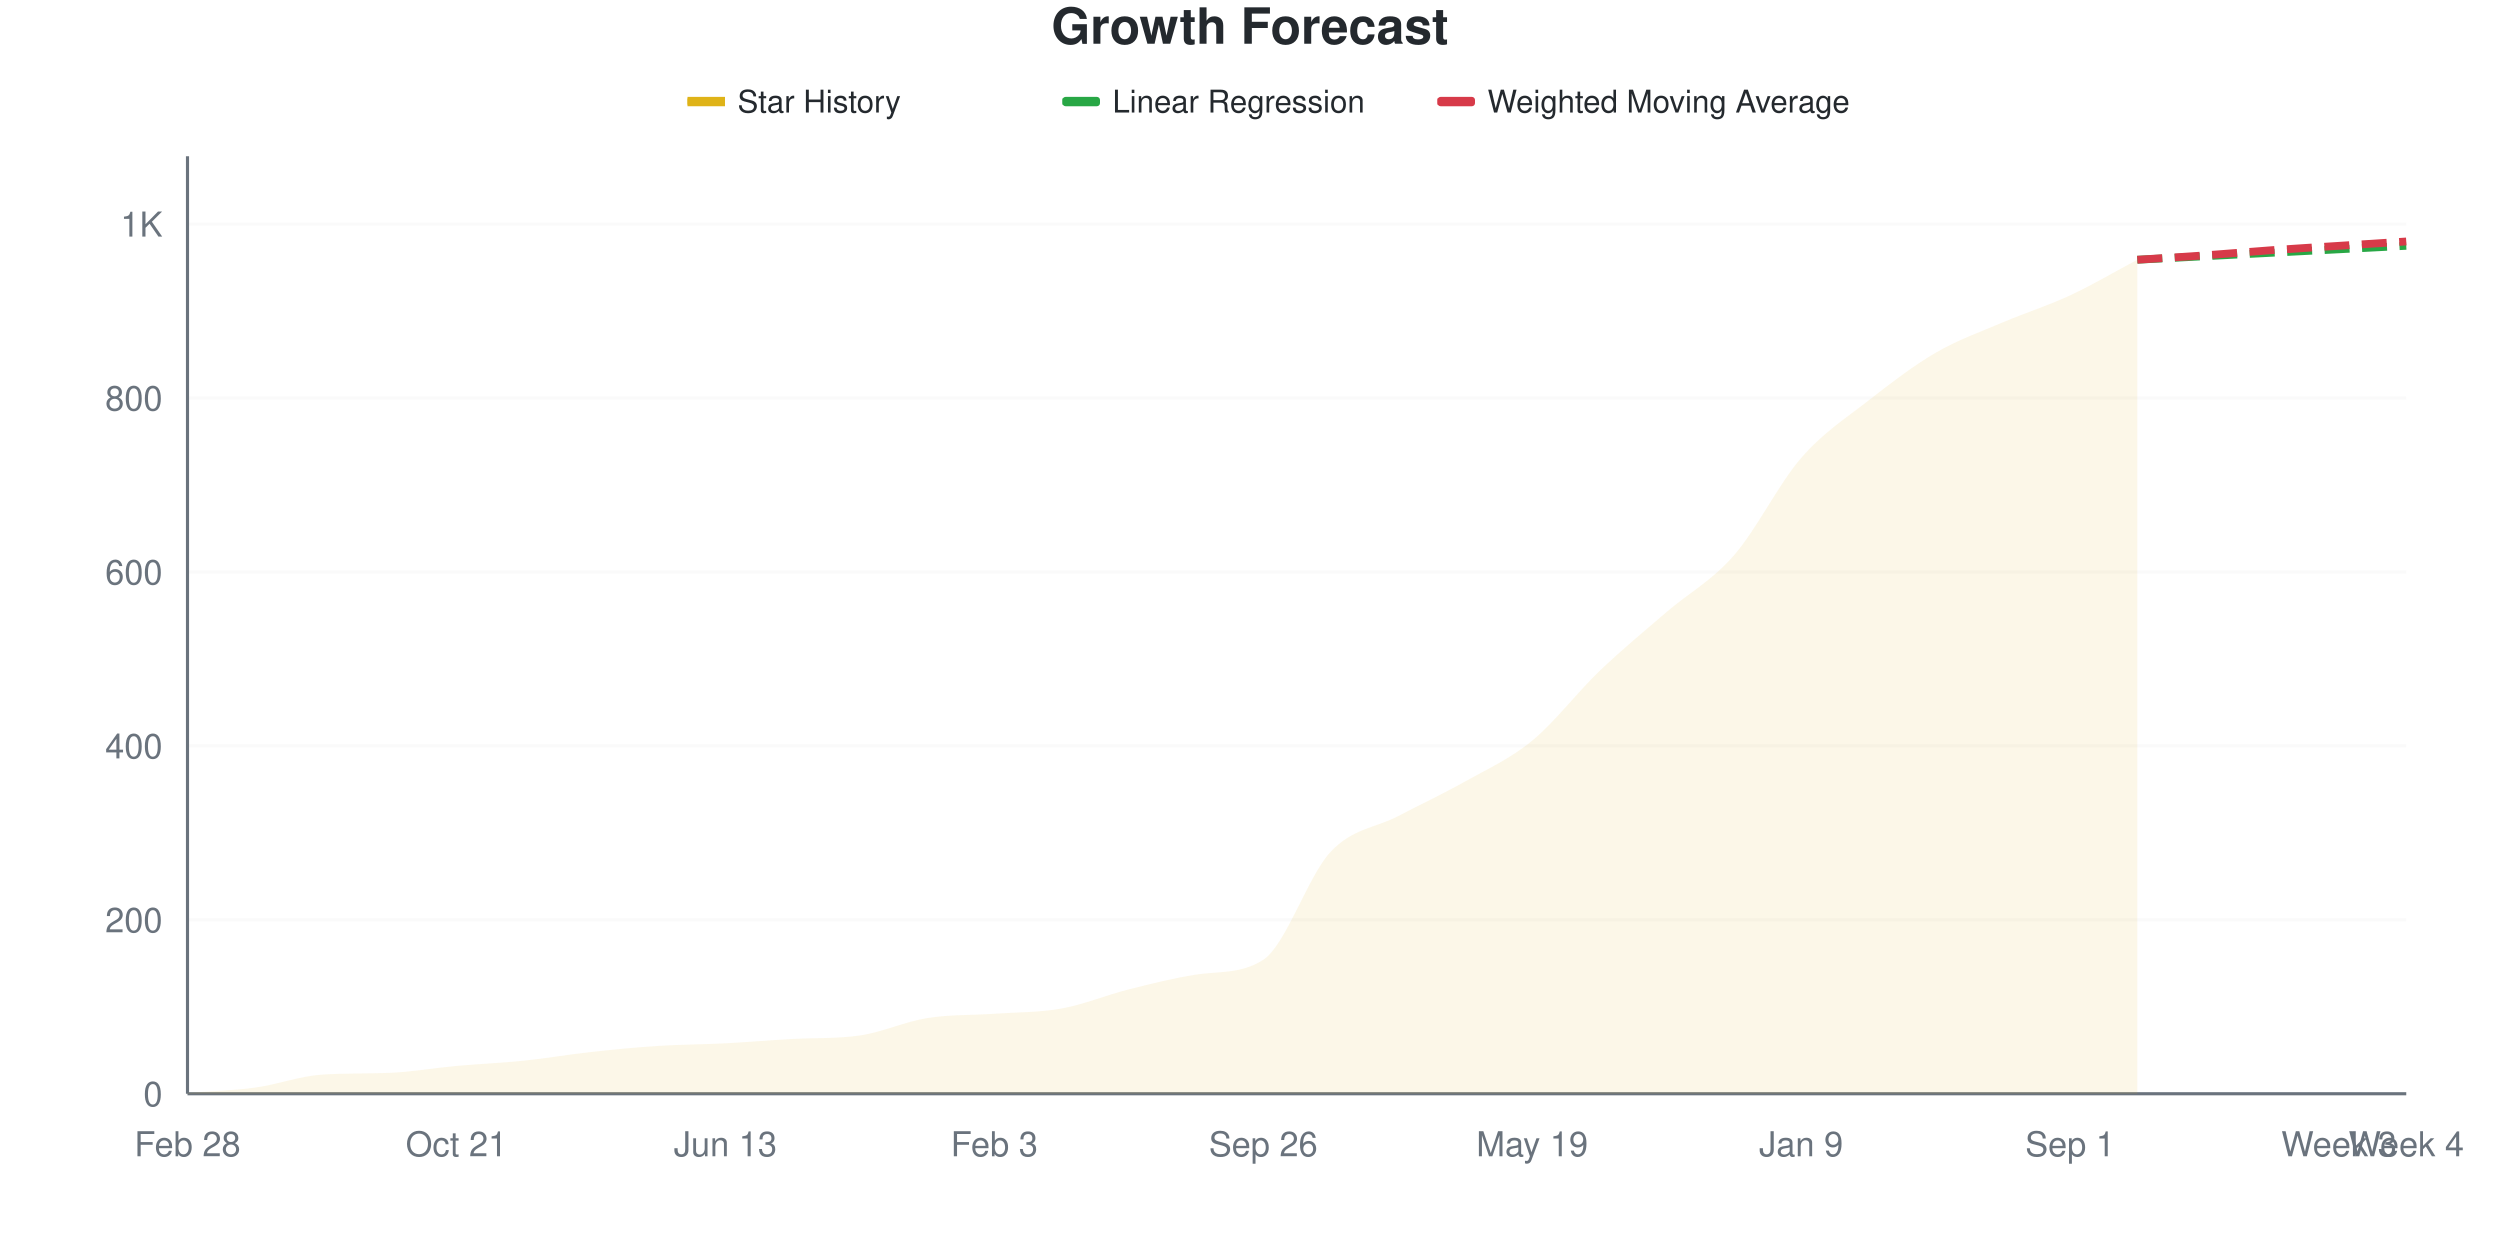
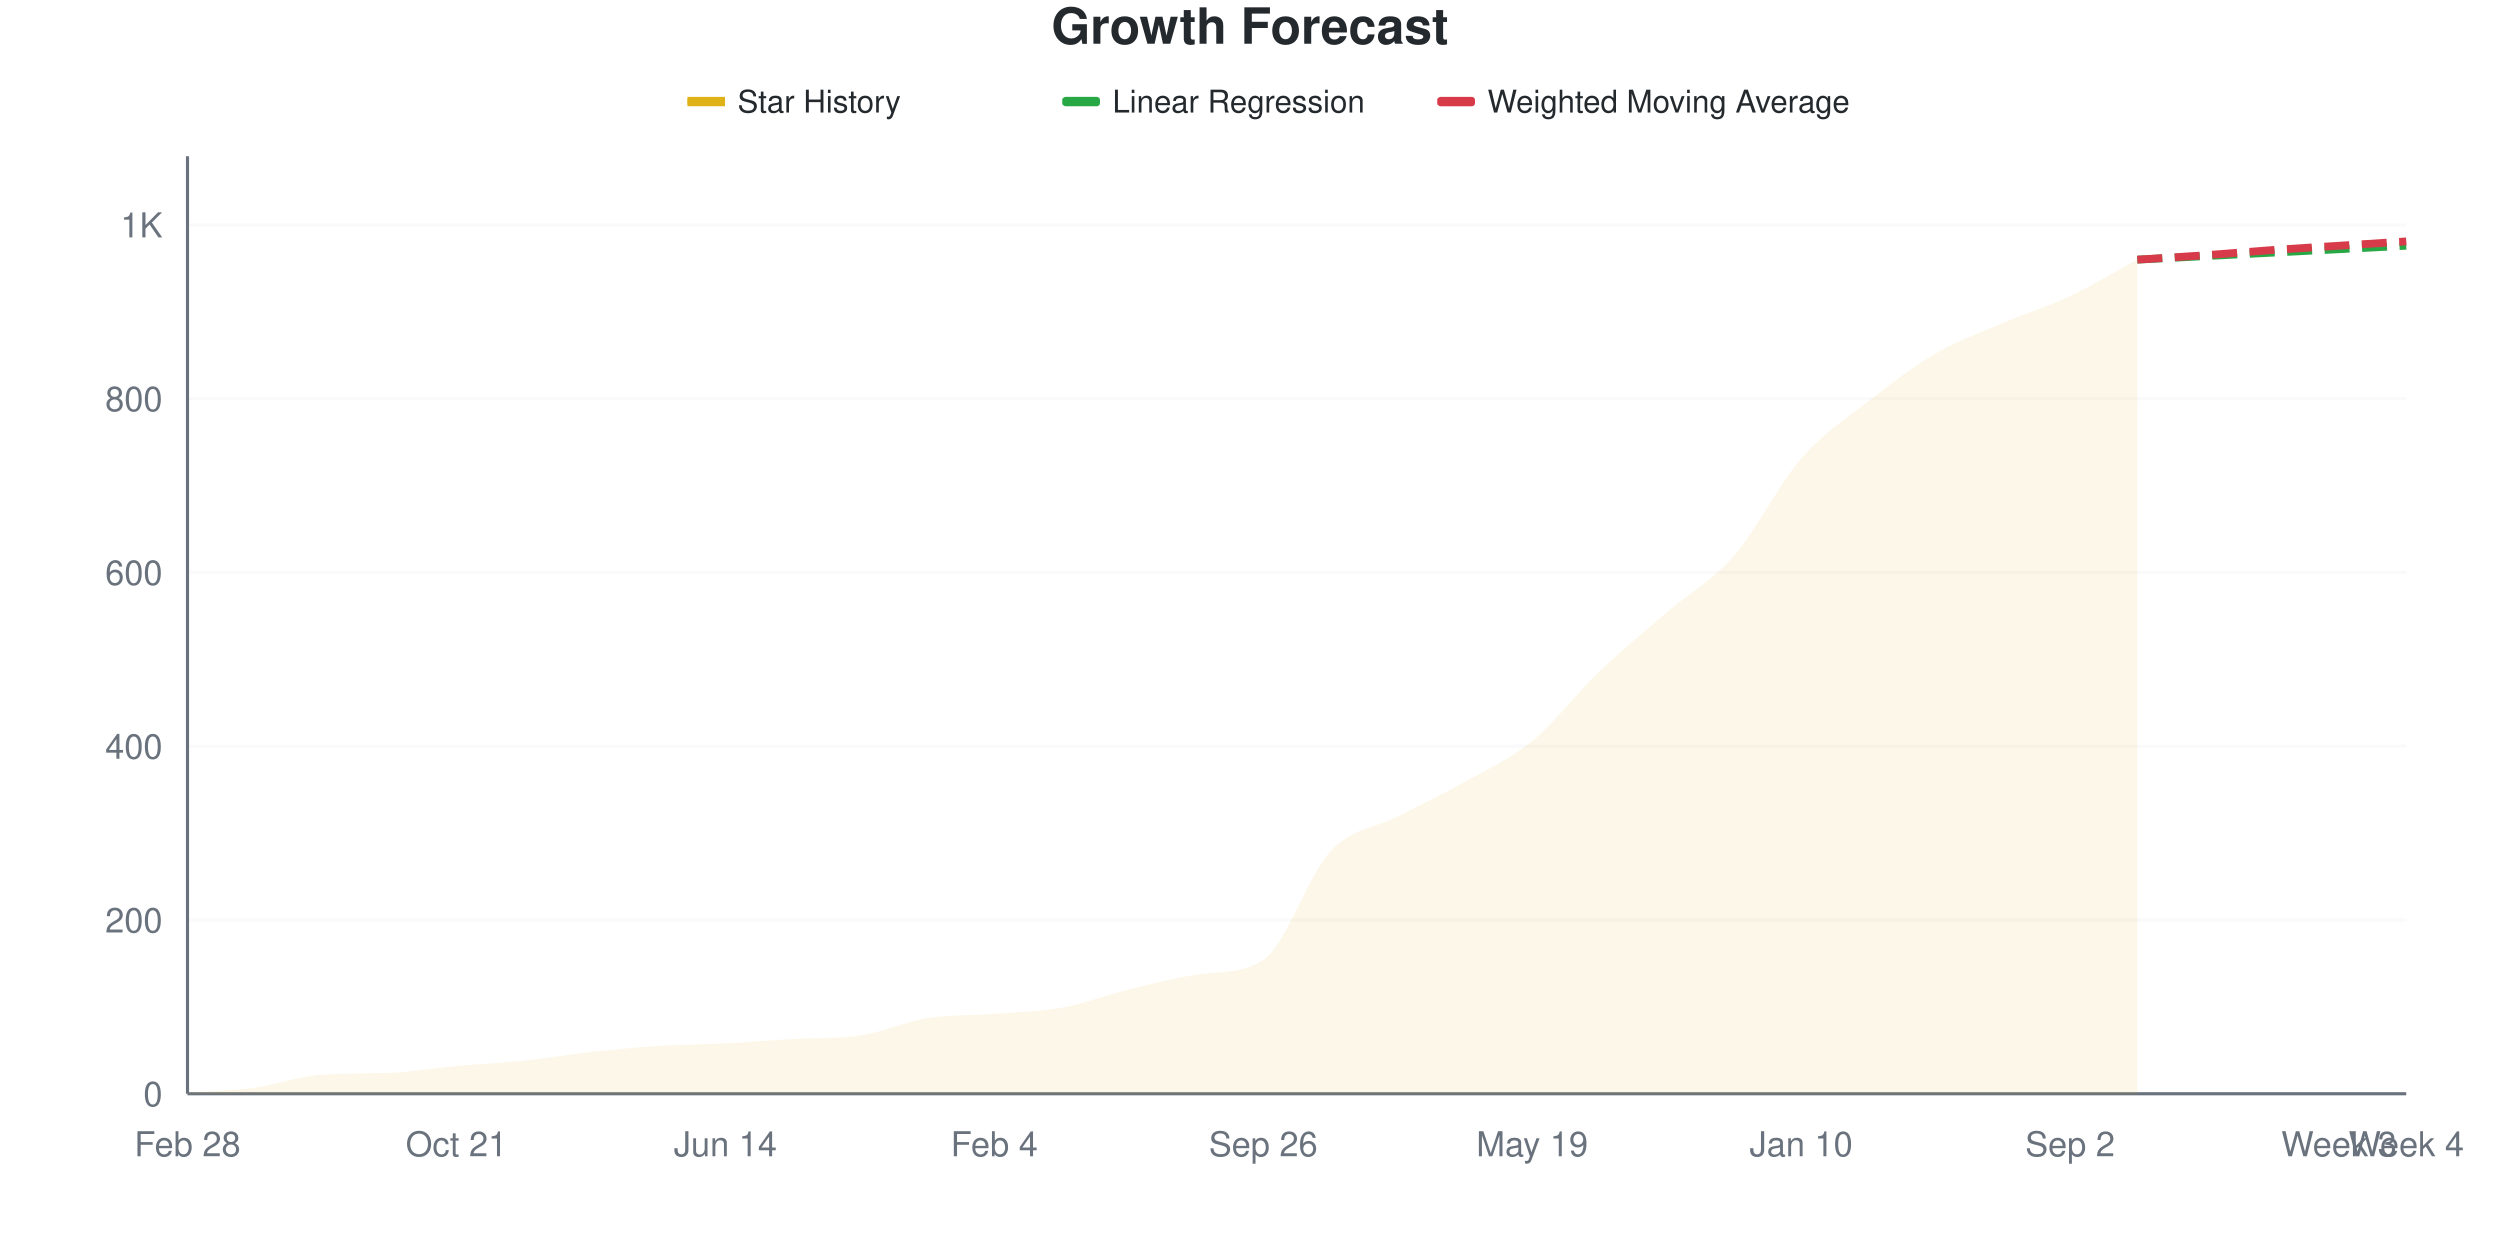
<svg xmlns="http://www.w3.org/2000/svg" viewBox="0 0 800 400" width="800" height="400">
  <style>
    @keyframes drawLine {
      to { stroke-dashoffset: 0; }
    }
    @keyframes fadeInPoint {
      from { opacity: 0; }
      to { opacity: 1; }
    }
    .data-line-0 {
      stroke-dasharray: 1072;
      stroke-dashoffset: 1072;
      animation: drawLine 2s ease-out forwards;
    }
    .data-point {
      opacity: 0;
      animation: fadeInPoint 0.5s ease-out forwards;
    }
    .chart-bg { fill: #fff; }
    .chart-text { fill: #24292e; }
    .chart-muted { fill: #6a737d; }
    .chart-grid { stroke: #eee; }
    .chart-axis { stroke: #6a737d; }
    @media (prefers-color-scheme: dark) {
      .chart-bg { fill: #0d1117; }
      .chart-text { fill: #e6edf3; }
      .chart-muted { fill: #8b949e; }
      .chart-grid { stroke: #21262d; }
      .chart-axis { stroke: #8b949e; }
    }
  </style>
  <rect width="800" height="400" class="chart-bg" />
  <text x="400" y="14" text-anchor="middle" class="chart-text" font-size="16" font-weight="bold" font-family="-apple-system, BlinkMacSystemFont, 'Segoe UI', Helvetica, Arial, sans-serif">Growth Forecast</text>
  <g class="legend">
    <rect x="220" y="31" width="12" height="3" fill="#dfb317" />
    <line x1="220" y1="32.5" x2="232" y2="32.5" stroke="#dfb317" stroke-width="2" />
    <text x="236" y="36" class="chart-text" font-size="10" font-family="-apple-system, BlinkMacSystemFont, 'Segoe UI', Helvetica, Arial, sans-serif">Star History</text>
    <rect x="340" y="31" width="12" height="3" fill="#28a745" rx="1" />
    <line x1="340" y1="32.5" x2="352" y2="32.5" stroke="#28a745" stroke-width="2" stroke-dasharray="4,2" />
    <text x="356" y="36" class="chart-text" font-size="10" font-family="-apple-system, BlinkMacSystemFont, 'Segoe UI', Helvetica, Arial, sans-serif">Linear Regression</text>
    <rect x="460" y="31" width="12" height="3" fill="#d73a49" rx="1" />
    <line x1="460" y1="32.5" x2="472" y2="32.5" stroke="#d73a49" stroke-width="2" stroke-dasharray="4,2" />
    <text x="476" y="36" class="chart-text" font-size="10" font-family="-apple-system, BlinkMacSystemFont, 'Segoe UI', Helvetica, Arial, sans-serif">Weighted Moving Average</text>
  </g>
  <g class="grid">
    <line x1="60" y1="350" x2="770" y2="350" class="chart-grid" stroke-opacity="0.3" />
    <text x="52" y="354" text-anchor="end" class="chart-muted" font-size="11" font-family="-apple-system, BlinkMacSystemFont, 'Segoe UI', Helvetica, Arial, sans-serif">0</text>
-     <line x1="60" y1="294.341" x2="770" y2="294.341" class="chart-grid" stroke-opacity="0.3" />
-     <text x="52" y="298.341" text-anchor="end" class="chart-muted" font-size="11" font-family="-apple-system, BlinkMacSystemFont, 'Segoe UI', Helvetica, Arial, sans-serif">200</text>
-     <line x1="60" y1="238.683" x2="770" y2="238.683" class="chart-grid" stroke-opacity="0.3" />
-     <text x="52" y="242.683" text-anchor="end" class="chart-muted" font-size="11" font-family="-apple-system, BlinkMacSystemFont, 'Segoe UI', Helvetica, Arial, sans-serif">400</text>
-     <line x1="60" y1="183.024" x2="770" y2="183.024" class="chart-grid" stroke-opacity="0.3" />
-     <text x="52" y="187.024" text-anchor="end" class="chart-muted" font-size="11" font-family="-apple-system, BlinkMacSystemFont, 'Segoe UI', Helvetica, Arial, sans-serif">600</text>
-     <line x1="60" y1="127.365" x2="770" y2="127.365" class="chart-grid" stroke-opacity="0.3" />
-     <text x="52" y="131.365" text-anchor="end" class="chart-muted" font-size="11" font-family="-apple-system, BlinkMacSystemFont, 'Segoe UI', Helvetica, Arial, sans-serif">800</text>
-     <line x1="60" y1="71.707" x2="770" y2="71.707" class="chart-grid" stroke-opacity="0.3" />
-     <text x="52" y="75.707" text-anchor="end" class="chart-muted" font-size="11" font-family="-apple-system, BlinkMacSystemFont, 'Segoe UI', Helvetica, Arial, sans-serif">1K</text>
+     <line x1="60" y1="294.393" x2="770" y2="294.393" class="chart-grid" stroke-opacity="0.3" />
+     <text x="52" y="298.393" text-anchor="end" class="chart-muted" font-size="11" font-family="-apple-system, BlinkMacSystemFont, 'Segoe UI', Helvetica, Arial, sans-serif">200</text>
+     <line x1="60" y1="238.786" x2="770" y2="238.786" class="chart-grid" stroke-opacity="0.3" />
+     <text x="52" y="242.786" text-anchor="end" class="chart-muted" font-size="11" font-family="-apple-system, BlinkMacSystemFont, 'Segoe UI', Helvetica, Arial, sans-serif">400</text>
+     <line x1="60" y1="183.179" x2="770" y2="183.179" class="chart-grid" stroke-opacity="0.3" />
+     <text x="52" y="187.179" text-anchor="end" class="chart-muted" font-size="11" font-family="-apple-system, BlinkMacSystemFont, 'Segoe UI', Helvetica, Arial, sans-serif">600</text>
+     <line x1="60" y1="127.572" x2="770" y2="127.572" class="chart-grid" stroke-opacity="0.3" />
+     <text x="52" y="131.572" text-anchor="end" class="chart-muted" font-size="11" font-family="-apple-system, BlinkMacSystemFont, 'Segoe UI', Helvetica, Arial, sans-serif">800</text>
+     <line x1="60" y1="71.965" x2="770" y2="71.965" class="chart-grid" stroke-opacity="0.3" />
+     <text x="52" y="75.965" text-anchor="end" class="chart-muted" font-size="11" font-family="-apple-system, BlinkMacSystemFont, 'Segoe UI', Helvetica, Arial, sans-serif">1K</text>
  </g>
  <g class="milestones">
    
  </g>
  <g class="x-axis">
    <text x="60" y="370" text-anchor="middle" class="chart-muted" font-size="11" font-family="-apple-system, BlinkMacSystemFont, 'Segoe UI', Helvetica, Arial, sans-serif">Feb 28</text>
    <text x="146.061" y="370" text-anchor="middle" class="chart-muted" font-size="11" font-family="-apple-system, BlinkMacSystemFont, 'Segoe UI', Helvetica, Arial, sans-serif">Oct 21</text>
-     <text x="232.121" y="370" text-anchor="middle" class="chart-muted" font-size="11" font-family="-apple-system, BlinkMacSystemFont, 'Segoe UI', Helvetica, Arial, sans-serif">Jun 13</text>
-     <text x="318.182" y="370" text-anchor="middle" class="chart-muted" font-size="11" font-family="-apple-system, BlinkMacSystemFont, 'Segoe UI', Helvetica, Arial, sans-serif">Feb 3</text>
+     <text x="232.121" y="370" text-anchor="middle" class="chart-muted" font-size="11" font-family="-apple-system, BlinkMacSystemFont, 'Segoe UI', Helvetica, Arial, sans-serif">Jun 14</text>
+     <text x="318.182" y="370" text-anchor="middle" class="chart-muted" font-size="11" font-family="-apple-system, BlinkMacSystemFont, 'Segoe UI', Helvetica, Arial, sans-serif">Feb 4</text>
    <text x="404.242" y="370" text-anchor="middle" class="chart-muted" font-size="11" font-family="-apple-system, BlinkMacSystemFont, 'Segoe UI', Helvetica, Arial, sans-serif">Sep 26</text>
    <text x="490.303" y="370" text-anchor="middle" class="chart-muted" font-size="11" font-family="-apple-system, BlinkMacSystemFont, 'Segoe UI', Helvetica, Arial, sans-serif">May 19</text>
-     <text x="576.364" y="370" text-anchor="middle" class="chart-muted" font-size="11" font-family="-apple-system, BlinkMacSystemFont, 'Segoe UI', Helvetica, Arial, sans-serif">Jan 9</text>
-     <text x="662.424" y="370" text-anchor="middle" class="chart-muted" font-size="11" font-family="-apple-system, BlinkMacSystemFont, 'Segoe UI', Helvetica, Arial, sans-serif">Sep 1</text>
+     <text x="576.364" y="370" text-anchor="middle" class="chart-muted" font-size="11" font-family="-apple-system, BlinkMacSystemFont, 'Segoe UI', Helvetica, Arial, sans-serif">Jan 10</text>
+     <text x="662.424" y="370" text-anchor="middle" class="chart-muted" font-size="11" font-family="-apple-system, BlinkMacSystemFont, 'Segoe UI', Helvetica, Arial, sans-serif">Sep 2</text>
    <text x="748.485" y="370" text-anchor="middle" class="chart-muted" font-size="11" font-family="-apple-system, BlinkMacSystemFont, 'Segoe UI', Helvetica, Arial, sans-serif">Week 3</text>
    <text x="770" y="370" text-anchor="middle" class="chart-muted" font-size="11" font-family="-apple-system, BlinkMacSystemFont, 'Segoe UI', Helvetica, Arial, sans-serif">Week 4</text>
  </g>
  <line x1="60" y1="50" x2="60" y2="350" class="chart-axis" stroke-width="1" />
  <line x1="60" y1="350" x2="770" y2="350" class="chart-axis" stroke-width="1" />
-   <path d="M60,350 L60,349.722 C67.172,349.165 74.343,349.026 81.515,348.052 C88.687,347.078 95.859,344.357 103.03,343.878 C110.202,343.398 117.374,343.603 124.545,343.321 C131.717,343.039 138.889,341.744 146.061,341.095 C153.232,340.445 160.404,340.167 167.576,339.425 C174.747,338.683 181.919,337.43 189.091,336.642 C196.263,335.853 203.434,335.158 210.606,334.694 C217.778,334.23 224.949,334.23 232.121,333.859 C239.293,333.488 246.465,332.858 253.636,332.468 C260.808,332.077 267.98,332.397 275.152,331.354 C282.323,330.312 289.495,326.948 296.667,325.788 C303.838,324.629 311.01,324.907 318.182,324.397 C325.354,323.887 332.525,324.026 339.697,322.727 C346.869,321.429 354.04,318.414 361.212,316.605 C368.384,314.796 375.556,312.983 382.727,311.874 C389.899,310.765 397.071,311.742 404.242,307.143 C411.414,302.544 418.586,280.288 425.758,272.635 C432.929,264.981 440.101,264.981 447.273,261.224 C454.444,257.468 461.616,254.128 468.788,250.093 C475.96,246.058 483.131,242.904 490.303,237.013 C497.475,231.122 504.646,221.614 511.818,214.75 C518.99,207.885 526.162,201.994 533.333,195.826 C540.505,189.657 547.677,185.946 554.848,177.737 C562.02,169.527 569.192,154.824 576.364,146.568 C583.535,138.312 590.707,133.813 597.879,128.2 C605.051,122.588 612.222,117.069 619.394,112.894 C626.566,108.72 633.737,106.215 640.909,103.154 C648.081,100.093 655.253,97.866 662.424,94.527 C669.596,91.187 676.768,86.92 683.939,83.117 L683.939,350 L60,350 Z" fill="#dfb317" fill-opacity="0.1" />
-   <path d="M60,350 L60,349.722 C67.172,349.165 74.343,349.026 81.515,348.052 C88.687,347.078 95.859,344.357 103.03,343.878 C110.202,343.398 117.374,343.603 124.545,343.321 C131.717,343.039 138.889,341.744 146.061,341.095 C153.232,340.445 160.404,340.167 167.576,339.425 C174.747,338.683 181.919,337.43 189.091,336.642 C196.263,335.853 203.434,335.158 210.606,334.694 C217.778,334.23 224.949,334.23 232.121,333.859 C239.293,333.488 246.465,332.858 253.636,332.468 C260.808,332.077 267.98,332.397 275.152,331.354 C282.323,330.312 289.495,326.948 296.667,325.788 C303.838,324.629 311.01,324.907 318.182,324.397 C325.354,323.887 332.525,324.026 339.697,322.727 C346.869,321.429 354.04,318.414 361.212,316.605 C368.384,314.796 375.556,312.983 382.727,311.874 C389.899,310.765 397.071,311.742 404.242,307.143 C411.414,302.544 418.586,280.288 425.758,272.635 C432.929,264.981 440.101,264.981 447.273,261.224 C454.444,257.468 461.616,254.128 468.788,250.093 C475.96,246.058 483.131,242.904 490.303,237.013 C497.475,231.122 504.646,221.614 511.818,214.75 C518.99,207.885 526.162,201.994 533.333,195.826 C540.505,189.657 547.677,185.946 554.848,177.737 C562.02,169.527 569.192,154.824 576.364,146.568 C583.535,138.312 590.707,133.813 597.879,128.2 C605.051,122.588 612.222,117.069 619.394,112.894 C626.566,108.72 633.737,106.215 640.909,103.154 C648.081,100.093 655.253,97.866 662.424,94.527 C669.596,91.187 676.768,86.92 683.939,83.117" fill="none" stroke="#dfb317" stroke-width="2.5" class="data-line-0" />
-   <path d="M683.939,83.117 C691.111,82.746 698.283,82.375 705.455,82.004 C712.626,81.633 719.798,81.262 726.97,80.891 C734.141,80.519 741.313,80.148 748.485,79.777 C755.657,79.406 762.828,79.035 770,78.664" fill="none" stroke="#28a745" stroke-width="2.5" stroke-dasharray="8,4" />
-   <path d="M683.939,83.117 C691.111,82.653 698.283,82.236 705.455,81.725 C712.626,81.215 719.798,80.566 726.97,80.056 C734.141,79.545 741.313,79.128 748.485,78.664 C755.657,78.2 762.828,77.737 770,77.273" fill="none" stroke="#d73a49" stroke-width="2.5" stroke-dasharray="8,4" />
+   <path d="M60,350 L60,349.722 C67.172,349.166 74.343,349.027 81.515,348.054 C88.687,347.081 95.859,344.363 103.03,343.883 C110.202,343.404 117.374,343.609 124.545,343.327 C131.717,343.045 138.889,341.752 146.061,341.103 C153.232,340.454 160.404,340.176 167.576,339.435 C174.747,338.693 181.919,337.442 189.091,336.654 C196.263,335.867 203.434,335.171 210.606,334.708 C217.778,334.245 224.949,334.245 232.121,333.874 C239.293,333.503 246.465,332.874 253.636,332.484 C260.808,332.093 267.98,332.413 275.152,331.372 C282.323,330.33 289.495,326.969 296.667,325.811 C303.838,324.652 311.01,324.977 318.182,324.421 C325.354,323.865 332.525,323.772 339.697,322.475 C346.869,321.177 354.04,318.397 361.212,316.636 C368.384,314.875 375.556,313.01 382.727,311.909 C389.899,310.809 397.071,311.779 404.242,307.183 C411.414,302.586 418.586,280.074 425.758,272.428 C432.929,264.782 440.101,265.014 447.273,261.307 C454.444,257.6 461.616,254.217 468.788,250.185 C475.96,246.154 483.131,243.003 490.303,237.118 C497.475,231.233 504.646,221.733 511.818,214.875 C518.99,208.017 526.162,202.132 533.333,195.968 C540.505,189.805 547.677,186.098 554.848,177.896 C562.02,169.694 569.192,155.005 576.364,146.756 C583.535,138.508 590.707,134.013 597.879,128.406 C605.051,122.799 612.222,117.285 619.394,113.114 C626.566,108.943 633.737,106.441 640.909,103.383 C648.081,100.324 655.253,98.146 662.424,94.764 C669.596,91.381 676.768,86.979 683.939,83.086 L683.939,350 L60,350 Z" fill="#dfb317" fill-opacity="0.1" />
+   <path d="M60,350 L60,349.722 C67.172,349.166 74.343,349.027 81.515,348.054 C88.687,347.081 95.859,344.363 103.03,343.883 C110.202,343.404 117.374,343.609 124.545,343.327 C131.717,343.045 138.889,341.752 146.061,341.103 C153.232,340.454 160.404,340.176 167.576,339.435 C174.747,338.693 181.919,337.442 189.091,336.654 C196.263,335.867 203.434,335.171 210.606,334.708 C217.778,334.245 224.949,334.245 232.121,333.874 C239.293,333.503 246.465,332.874 253.636,332.484 C260.808,332.093 267.98,332.413 275.152,331.372 C282.323,330.33 289.495,326.969 296.667,325.811 C303.838,324.652 311.01,324.977 318.182,324.421 C325.354,323.865 332.525,323.772 339.697,322.475 C346.869,321.177 354.04,318.397 361.212,316.636 C368.384,314.875 375.556,313.01 382.727,311.909 C389.899,310.809 397.071,311.779 404.242,307.183 C411.414,302.586 418.586,280.074 425.758,272.428 C432.929,264.782 440.101,265.014 447.273,261.307 C454.444,257.6 461.616,254.217 468.788,250.185 C475.96,246.154 483.131,243.003 490.303,237.118 C497.475,231.233 504.646,221.733 511.818,214.875 C518.99,208.017 526.162,202.132 533.333,195.968 C540.505,189.805 547.677,186.098 554.848,177.896 C562.02,169.694 569.192,155.005 576.364,146.756 C583.535,138.508 590.707,134.013 597.879,128.406 C605.051,122.799 612.222,117.285 619.394,113.114 C626.566,108.943 633.737,106.441 640.909,103.383 C648.081,100.324 655.253,98.146 662.424,94.764 C669.596,91.381 676.768,86.979 683.939,83.086" fill="none" stroke="#dfb317" stroke-width="2.5" class="data-line-0" />
+   <path d="M683.939,83.086 C691.111,82.715 698.283,82.345 705.455,81.974 C712.626,81.603 719.798,81.233 726.97,80.862 C734.141,80.491 741.313,80.12 748.485,79.75 C755.657,79.379 762.828,79.008 770,78.638" fill="none" stroke="#28a745" stroke-width="2.5" stroke-dasharray="8,4" />
+   <path d="M683.939,83.086 C691.111,82.623 698.283,82.206 705.455,81.696 C712.626,81.186 719.798,80.538 726.97,80.028 C734.141,79.518 741.313,79.101 748.485,78.638 C755.657,78.174 762.828,77.711 770,77.247" fill="none" stroke="#d73a49" stroke-width="2.5" stroke-dasharray="8,4" />
  <g class="points">
    <circle cx="60" cy="349.722" r="4" fill="#dfb317" class="data-point" style="animation-delay: 1.50s" />
-     <circle cx="81.515" cy="348.052" r="4" fill="#dfb317" class="data-point" style="animation-delay: 1.55s" />
-     <circle cx="103.03" cy="343.878" r="4" fill="#dfb317" class="data-point" style="animation-delay: 1.60s" />
-     <circle cx="124.545" cy="343.321" r="4" fill="#dfb317" class="data-point" style="animation-delay: 1.65s" />
-     <circle cx="146.061" cy="341.095" r="4" fill="#dfb317" class="data-point" style="animation-delay: 1.70s" />
-     <circle cx="167.576" cy="339.425" r="4" fill="#dfb317" class="data-point" style="animation-delay: 1.75s" />
-     <circle cx="189.091" cy="336.642" r="4" fill="#dfb317" class="data-point" style="animation-delay: 1.80s" />
-     <circle cx="210.606" cy="334.694" r="4" fill="#dfb317" class="data-point" style="animation-delay: 1.85s" />
-     <circle cx="232.121" cy="333.859" r="4" fill="#dfb317" class="data-point" style="animation-delay: 1.90s" />
-     <circle cx="253.636" cy="332.468" r="4" fill="#dfb317" class="data-point" style="animation-delay: 1.95s" />
-     <circle cx="275.152" cy="331.354" r="4" fill="#dfb317" class="data-point" style="animation-delay: 2.00s" />
-     <circle cx="296.667" cy="325.788" r="4" fill="#dfb317" class="data-point" style="animation-delay: 2.05s" />
-     <circle cx="318.182" cy="324.397" r="4" fill="#dfb317" class="data-point" style="animation-delay: 2.10s" />
-     <circle cx="339.697" cy="322.727" r="4" fill="#dfb317" class="data-point" style="animation-delay: 2.15s" />
-     <circle cx="361.212" cy="316.605" r="4" fill="#dfb317" class="data-point" style="animation-delay: 2.20s" />
-     <circle cx="382.727" cy="311.874" r="4" fill="#dfb317" class="data-point" style="animation-delay: 2.25s" />
-     <circle cx="404.242" cy="307.143" r="4" fill="#dfb317" class="data-point" style="animation-delay: 2.30s" />
-     <circle cx="425.758" cy="272.635" r="4" fill="#dfb317" class="data-point" style="animation-delay: 2.35s" />
-     <circle cx="447.273" cy="261.224" r="4" fill="#dfb317" class="data-point" style="animation-delay: 2.40s" />
-     <circle cx="468.788" cy="250.093" r="4" fill="#dfb317" class="data-point" style="animation-delay: 2.45s" />
-     <circle cx="490.303" cy="237.013" r="4" fill="#dfb317" class="data-point" style="animation-delay: 2.50s" />
-     <circle cx="511.818" cy="214.75" r="4" fill="#dfb317" class="data-point" style="animation-delay: 2.55s" />
-     <circle cx="533.333" cy="195.826" r="4" fill="#dfb317" class="data-point" style="animation-delay: 2.60s" />
-     <circle cx="554.848" cy="177.737" r="4" fill="#dfb317" class="data-point" style="animation-delay: 2.65s" />
-     <circle cx="576.364" cy="146.568" r="4" fill="#dfb317" class="data-point" style="animation-delay: 2.70s" />
-     <circle cx="597.879" cy="128.2" r="4" fill="#dfb317" class="data-point" style="animation-delay: 2.75s" />
-     <circle cx="619.394" cy="112.894" r="4" fill="#dfb317" class="data-point" style="animation-delay: 2.80s" />
-     <circle cx="640.909" cy="103.154" r="4" fill="#dfb317" class="data-point" style="animation-delay: 2.85s" />
-     <circle cx="662.424" cy="94.527" r="4" fill="#dfb317" class="data-point" style="animation-delay: 2.90s" />
-     <circle cx="683.939" cy="83.117" r="4" fill="#dfb317" class="data-point" style="animation-delay: 2.95s" />
+     <circle cx="81.515" cy="348.054" r="4" fill="#dfb317" class="data-point" style="animation-delay: 1.55s" />
+     <circle cx="103.03" cy="343.883" r="4" fill="#dfb317" class="data-point" style="animation-delay: 1.60s" />
+     <circle cx="124.545" cy="343.327" r="4" fill="#dfb317" class="data-point" style="animation-delay: 1.65s" />
+     <circle cx="146.061" cy="341.103" r="4" fill="#dfb317" class="data-point" style="animation-delay: 1.70s" />
+     <circle cx="167.576" cy="339.435" r="4" fill="#dfb317" class="data-point" style="animation-delay: 1.75s" />
+     <circle cx="189.091" cy="336.654" r="4" fill="#dfb317" class="data-point" style="animation-delay: 1.80s" />
+     <circle cx="210.606" cy="334.708" r="4" fill="#dfb317" class="data-point" style="animation-delay: 1.85s" />
+     <circle cx="232.121" cy="333.874" r="4" fill="#dfb317" class="data-point" style="animation-delay: 1.90s" />
+     <circle cx="253.636" cy="332.484" r="4" fill="#dfb317" class="data-point" style="animation-delay: 1.95s" />
+     <circle cx="275.152" cy="331.372" r="4" fill="#dfb317" class="data-point" style="animation-delay: 2.00s" />
+     <circle cx="296.667" cy="325.811" r="4" fill="#dfb317" class="data-point" style="animation-delay: 2.05s" />
+     <circle cx="318.182" cy="324.421" r="4" fill="#dfb317" class="data-point" style="animation-delay: 2.10s" />
+     <circle cx="339.697" cy="322.475" r="4" fill="#dfb317" class="data-point" style="animation-delay: 2.15s" />
+     <circle cx="361.212" cy="316.636" r="4" fill="#dfb317" class="data-point" style="animation-delay: 2.20s" />
+     <circle cx="382.727" cy="311.909" r="4" fill="#dfb317" class="data-point" style="animation-delay: 2.25s" />
+     <circle cx="404.242" cy="307.183" r="4" fill="#dfb317" class="data-point" style="animation-delay: 2.30s" />
+     <circle cx="425.758" cy="272.428" r="4" fill="#dfb317" class="data-point" style="animation-delay: 2.35s" />
+     <circle cx="447.273" cy="261.307" r="4" fill="#dfb317" class="data-point" style="animation-delay: 2.40s" />
+     <circle cx="468.788" cy="250.185" r="4" fill="#dfb317" class="data-point" style="animation-delay: 2.45s" />
+     <circle cx="490.303" cy="237.118" r="4" fill="#dfb317" class="data-point" style="animation-delay: 2.50s" />
+     <circle cx="511.818" cy="214.875" r="4" fill="#dfb317" class="data-point" style="animation-delay: 2.55s" />
+     <circle cx="533.333" cy="195.968" r="4" fill="#dfb317" class="data-point" style="animation-delay: 2.60s" />
+     <circle cx="554.848" cy="177.896" r="4" fill="#dfb317" class="data-point" style="animation-delay: 2.65s" />
+     <circle cx="576.364" cy="146.756" r="4" fill="#dfb317" class="data-point" style="animation-delay: 2.70s" />
+     <circle cx="597.879" cy="128.406" r="4" fill="#dfb317" class="data-point" style="animation-delay: 2.75s" />
+     <circle cx="619.394" cy="113.114" r="4" fill="#dfb317" class="data-point" style="animation-delay: 2.80s" />
+     <circle cx="640.909" cy="103.383" r="4" fill="#dfb317" class="data-point" style="animation-delay: 2.85s" />
+     <circle cx="662.424" cy="94.764" r="4" fill="#dfb317" class="data-point" style="animation-delay: 2.90s" />
+     <circle cx="683.939" cy="83.086" r="4" fill="#dfb317" class="data-point" style="animation-delay: 2.95s" />
  </g>
</svg>
